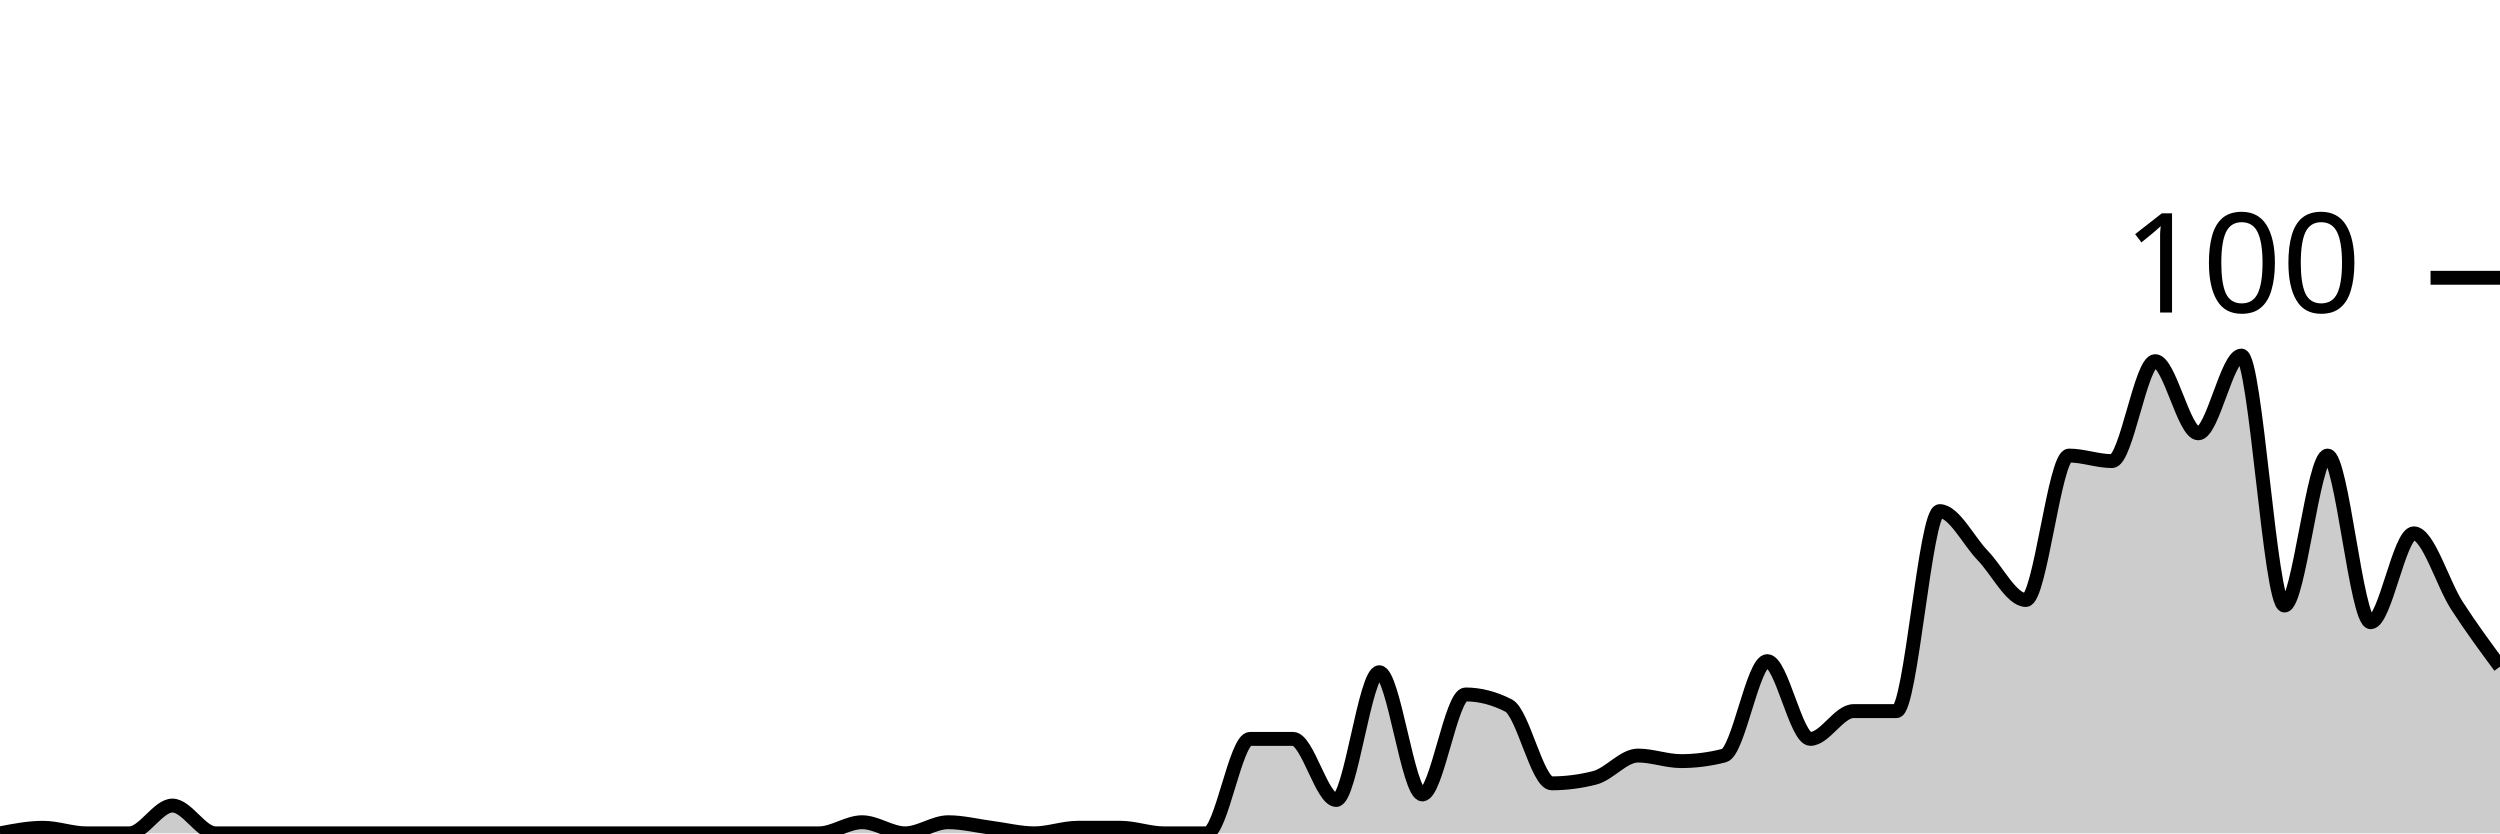
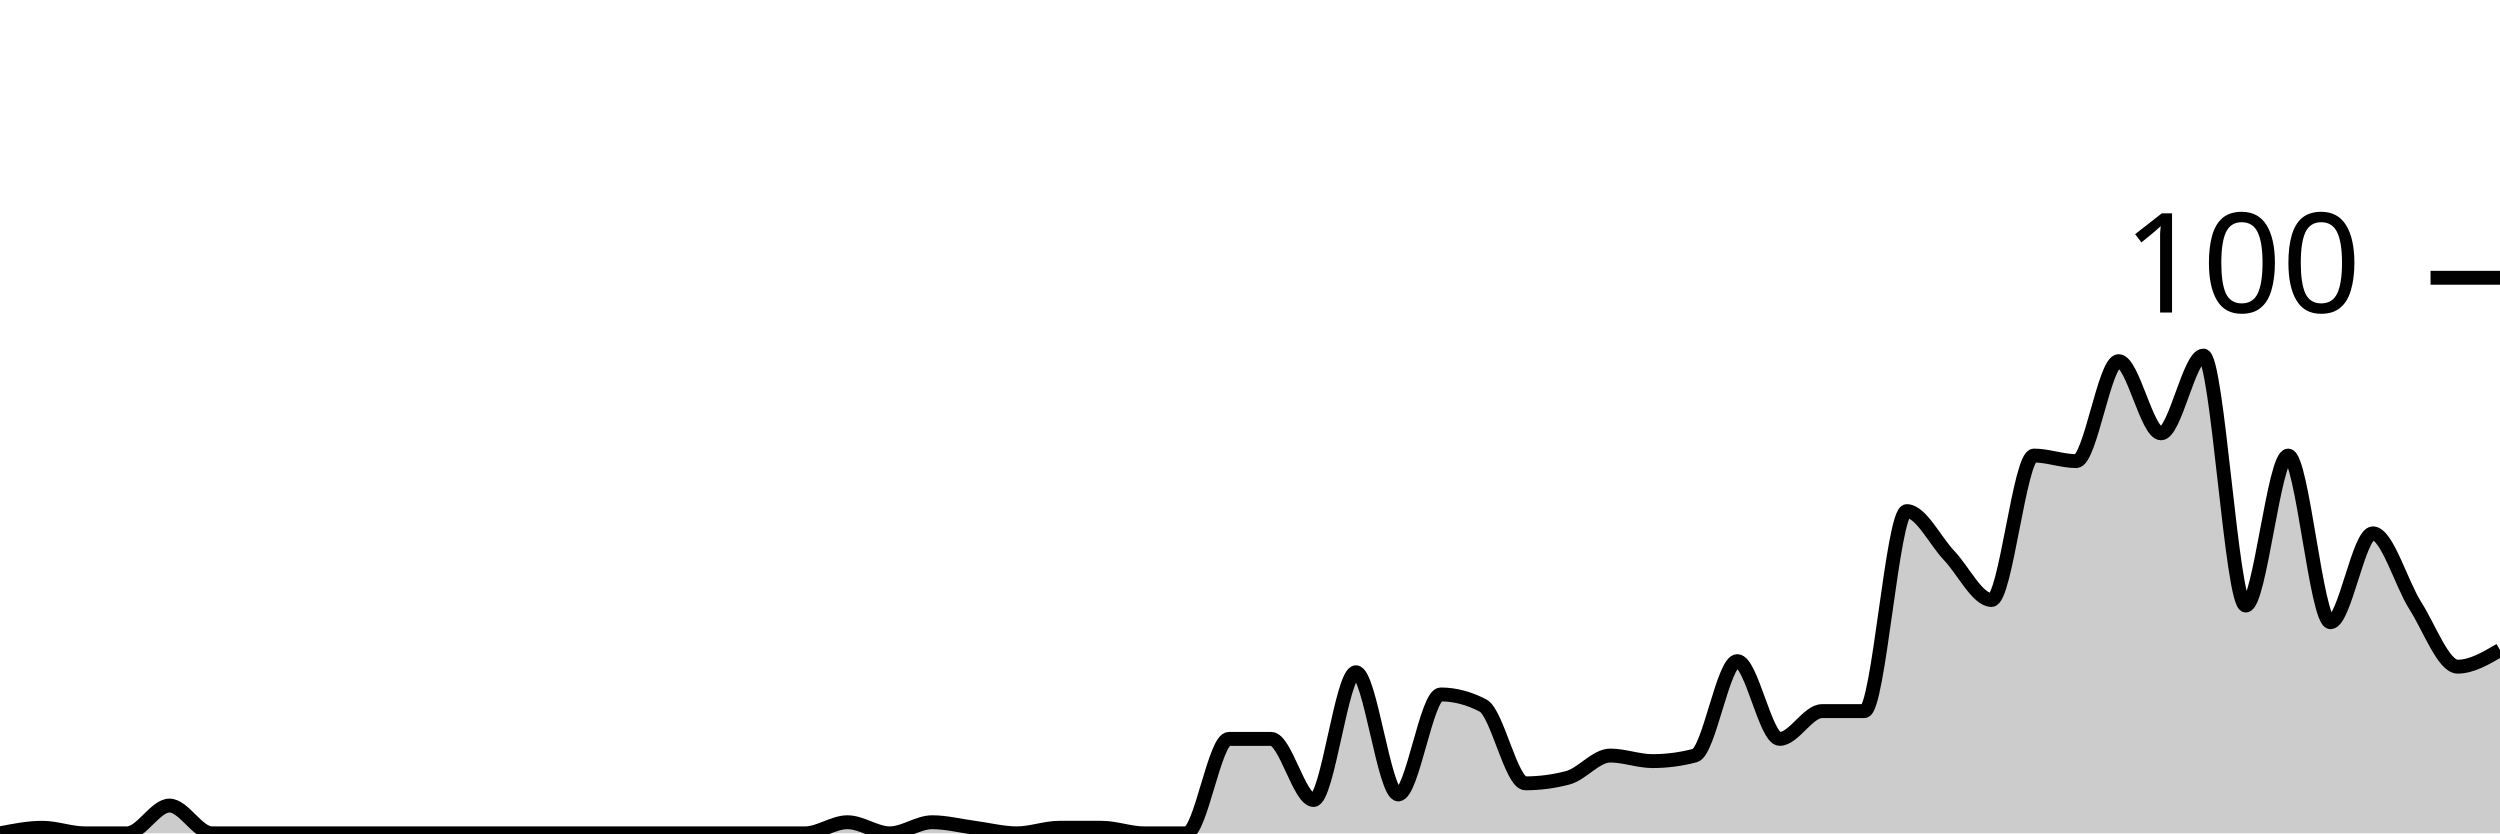
<svg xmlns="http://www.w3.org/2000/svg" viewBox="0 0 180 60">
  <g transform="translate(0,20)">
-     <path class="area" fill="rgba(0, 0, 0, 0.2)" d="M0,40C1.034,39.8,2.069,39.6,3.103,39.6C4.138,39.6,5.172,40,6.207,40C7.241,40,8.276,40,9.31,40C10.345,40,11.379,38,12.414,38C13.448,38,14.483,40,15.517,40C16.552,40,17.586,40,18.621,40C19.655,40,20.69,40,21.724,40C22.759,40,23.793,40,24.828,40C25.862,40,26.897,40,27.931,40C28.966,40,30,40,31.034,40C32.069,40,33.103,40,34.138,40C35.172,40,36.207,40,37.241,40C38.276,40,39.31,40,40.345,40C41.379,40,42.414,40,43.448,40C44.483,40,45.517,40,46.552,40C47.586,40,48.621,40,49.655,40C50.69,40,51.724,40,52.759,40C53.793,40,54.828,40,55.862,40C56.897,40,57.931,40,58.966,40C60,40,61.034,39.2,62.069,39.2C63.103,39.2,64.138,40,65.172,40C66.207,40,67.241,39.2,68.276,39.2C69.31,39.2,70.345,39.467,71.379,39.6C72.414,39.733,73.448,40,74.483,40C75.517,40,76.552,39.6,77.586,39.6C78.621,39.6,79.655,39.6,80.69,39.6C81.724,39.6,82.759,40,83.793,40C84.828,40,85.862,40,86.897,40C87.931,40,88.966,33.2,90,33.2C91.034,33.2,92.069,33.2,93.103,33.2C94.138,33.2,95.172,37.6,96.207,37.6C97.241,37.6,98.276,28.4,99.31,28.4C100.345,28.4,101.379,37.2,102.414,37.2C103.448,37.2,104.483,30,105.517,30C106.552,30,107.586,30.267,108.621,30.8C109.655,31.333,110.69,36.4,111.724,36.4C112.759,36.4,113.793,36.267,114.828,36C115.862,35.733,116.897,34.4,117.931,34.4C118.966,34.4,120,34.8,121.034,34.8C122.069,34.8,123.103,34.667,124.138,34.4C125.172,34.133,126.207,27.6,127.241,27.6C128.276,27.6,129.31,33.2,130.345,33.2C131.379,33.2,132.414,31.2,133.448,31.2C134.483,31.2,135.517,31.2,136.552,31.2C137.586,31.2,138.621,16.8,139.655,16.8C140.69,16.8,141.724,18.933,142.759,20C143.793,21.067,144.828,23.2,145.862,23.2C146.897,23.2,147.931,12.8,148.966,12.8C150,12.8,151.034,13.2,152.069,13.2C153.103,13.2,154.138,6,155.172,6C156.207,6,157.241,11.2,158.276,11.2C159.31,11.2,160.345,5.6,161.379,5.6C162.414,5.6,163.448,23.6,164.483,23.6C165.517,23.6,166.552,12.8,167.586,12.8C168.621,12.8,169.655,24.8,170.69,24.8C171.724,24.8,172.759,18.4,173.793,18.4C174.828,18.4,175.862,22,176.897,23.6C177.931,25.2,178.966,26.6,180,28L180,40C178.966,40,177.931,40,176.897,40C175.862,40,174.828,40,173.793,40C172.759,40,171.724,40,170.69,40C169.655,40,168.621,40,167.586,40C166.552,40,165.517,40,164.483,40C163.448,40,162.414,40,161.379,40C160.345,40,159.31,40,158.276,40C157.241,40,156.207,40,155.172,40C154.138,40,153.103,40,152.069,40C151.034,40,150,40,148.966,40C147.931,40,146.897,40,145.862,40C144.828,40,143.793,40,142.759,40C141.724,40,140.69,40,139.655,40C138.621,40,137.586,40,136.552,40C135.517,40,134.483,40,133.448,40C132.414,40,131.379,40,130.345,40C129.31,40,128.276,40,127.241,40C126.207,40,125.172,40,124.138,40C123.103,40,122.069,40,121.034,40C120,40,118.966,40,117.931,40C116.897,40,115.862,40,114.828,40C113.793,40,112.759,40,111.724,40C110.69,40,109.655,40,108.621,40C107.586,40,106.552,40,105.517,40C104.483,40,103.448,40,102.414,40C101.379,40,100.345,40,99.31,40C98.276,40,97.241,40,96.207,40C95.172,40,94.138,40,93.103,40C92.069,40,91.034,40,90,40C88.966,40,87.931,40,86.897,40C85.862,40,84.828,40,83.793,40C82.759,40,81.724,40,80.69,40C79.655,40,78.621,40,77.586,40C76.552,40,75.517,40,74.483,40C73.448,40,72.414,40,71.379,40C70.345,40,69.31,40,68.276,40C67.241,40,66.207,40,65.172,40C64.138,40,63.103,40,62.069,40C61.034,40,60,40,58.966,40C57.931,40,56.897,40,55.862,40C54.828,40,53.793,40,52.759,40C51.724,40,50.69,40,49.655,40C48.621,40,47.586,40,46.552,40C45.517,40,44.483,40,43.448,40C42.414,40,41.379,40,40.345,40C39.31,40,38.276,40,37.241,40C36.207,40,35.172,40,34.138,40C33.103,40,32.069,40,31.034,40C30,40,28.966,40,27.931,40C26.897,40,25.862,40,24.828,40C23.793,40,22.759,40,21.724,40C20.69,40,19.655,40,18.621,40C17.586,40,16.552,40,15.517,40C14.483,40,13.448,40,12.414,40C11.379,40,10.345,40,9.31,40C8.276,40,7.241,40,6.207,40C5.172,40,4.138,40,3.103,40C2.069,40,1.034,40,0,40Z" />
-     <path class="line" stroke="black" fill="none" d="M0,40C1.034,39.8,2.069,39.6,3.103,39.6C4.138,39.6,5.172,40,6.207,40C7.241,40,8.276,40,9.31,40C10.345,40,11.379,38,12.414,38C13.448,38,14.483,40,15.517,40C16.552,40,17.586,40,18.621,40C19.655,40,20.69,40,21.724,40C22.759,40,23.793,40,24.828,40C25.862,40,26.897,40,27.931,40C28.966,40,30,40,31.034,40C32.069,40,33.103,40,34.138,40C35.172,40,36.207,40,37.241,40C38.276,40,39.31,40,40.345,40C41.379,40,42.414,40,43.448,40C44.483,40,45.517,40,46.552,40C47.586,40,48.621,40,49.655,40C50.69,40,51.724,40,52.759,40C53.793,40,54.828,40,55.862,40C56.897,40,57.931,40,58.966,40C60,40,61.034,39.2,62.069,39.2C63.103,39.2,64.138,40,65.172,40C66.207,40,67.241,39.2,68.276,39.2C69.31,39.2,70.345,39.467,71.379,39.6C72.414,39.733,73.448,40,74.483,40C75.517,40,76.552,39.6,77.586,39.6C78.621,39.6,79.655,39.6,80.69,39.6C81.724,39.6,82.759,40,83.793,40C84.828,40,85.862,40,86.897,40C87.931,40,88.966,33.2,90,33.2C91.034,33.2,92.069,33.2,93.103,33.2C94.138,33.2,95.172,37.6,96.207,37.6C97.241,37.6,98.276,28.4,99.31,28.4C100.345,28.4,101.379,37.2,102.414,37.2C103.448,37.2,104.483,30,105.517,30C106.552,30,107.586,30.267,108.621,30.8C109.655,31.333,110.69,36.4,111.724,36.4C112.759,36.4,113.793,36.267,114.828,36C115.862,35.733,116.897,34.4,117.931,34.4C118.966,34.4,120,34.8,121.034,34.8C122.069,34.8,123.103,34.667,124.138,34.4C125.172,34.133,126.207,27.6,127.241,27.6C128.276,27.6,129.31,33.2,130.345,33.2C131.379,33.2,132.414,31.2,133.448,31.2C134.483,31.2,135.517,31.2,136.552,31.2C137.586,31.2,138.621,16.8,139.655,16.8C140.69,16.8,141.724,18.933,142.759,20C143.793,21.067,144.828,23.2,145.862,23.2C146.897,23.2,147.931,12.8,148.966,12.8C150,12.8,151.034,13.2,152.069,13.2C153.103,13.2,154.138,6,155.172,6C156.207,6,157.241,11.2,158.276,11.2C159.31,11.2,160.345,5.6,161.379,5.6C162.414,5.6,163.448,23.6,164.483,23.6C165.517,23.6,166.552,12.8,167.586,12.8C168.621,12.8,169.655,24.8,170.69,24.8C171.724,24.8,172.759,18.4,173.793,18.4C174.828,18.4,175.862,22,176.897,23.6C177.931,25.2,178.966,26.6,180,28" />
+     <path class="area" fill="rgba(0, 0, 0, 0.2)" d="M0,40C1.017,39.8,2.034,39.6,3.051,39.6C4.068,39.6,5.085,40,6.102,40C7.119,40,8.136,40,9.153,40C10.169,40,11.186,38,12.203,38C13.22,38,14.237,40,15.254,40C16.271,40,17.288,40,18.305,40C19.322,40,20.339,40,21.356,40C22.373,40,23.39,40,24.407,40C25.424,40,26.441,40,27.458,40C28.475,40,29.492,40,30.508,40C31.525,40,32.542,40,33.559,40C34.576,40,35.593,40,36.61,40C37.627,40,38.644,40,39.661,40C40.678,40,41.695,40,42.712,40C43.729,40,44.746,40,45.763,40C46.78,40,47.797,40,48.814,40C49.831,40,50.847,40,51.864,40C52.881,40,53.898,40,54.915,40C55.932,40,56.949,40,57.966,40C58.983,40,60,39.2,61.017,39.2C62.034,39.2,63.051,40,64.068,40C65.085,40,66.102,39.2,67.119,39.2C68.136,39.2,69.153,39.467,70.169,39.6C71.186,39.733,72.203,40,73.22,40C74.237,40,75.254,39.6,76.271,39.6C77.288,39.6,78.305,39.6,79.322,39.6C80.339,39.6,81.356,40,82.373,40C83.39,40,84.407,40,85.424,40C86.441,40,87.458,33.2,88.475,33.2C89.492,33.2,90.508,33.2,91.525,33.2C92.542,33.2,93.559,37.6,94.576,37.6C95.593,37.6,96.61,28.4,97.627,28.4C98.644,28.4,99.661,37.2,100.678,37.2C101.695,37.2,102.712,30,103.729,30C104.746,30,105.763,30.267,106.78,30.8C107.797,31.333,108.814,36.4,109.831,36.4C110.847,36.4,111.864,36.267,112.881,36C113.898,35.733,114.915,34.4,115.932,34.4C116.949,34.4,117.966,34.8,118.983,34.8C120,34.8,121.017,34.667,122.034,34.4C123.051,34.133,124.068,27.6,125.085,27.6C126.102,27.6,127.119,33.2,128.136,33.2C129.153,33.2,130.169,31.2,131.186,31.2C132.203,31.2,133.22,31.2,134.237,31.2C135.254,31.2,136.271,16.8,137.288,16.8C138.305,16.8,139.322,18.933,140.339,20C141.356,21.067,142.373,23.2,143.39,23.2C144.407,23.2,145.424,12.8,146.441,12.8C147.458,12.8,148.475,13.2,149.492,13.2C150.508,13.2,151.525,6,152.542,6C153.559,6,154.576,11.2,155.593,11.2C156.61,11.2,157.627,5.6,158.644,5.6C159.661,5.6,160.678,23.6,161.695,23.6C162.712,23.6,163.729,12.8,164.746,12.8C165.763,12.8,166.78,24.8,167.797,24.8C168.814,24.8,169.831,18.4,170.847,18.4C171.864,18.4,172.881,22,173.898,23.6C174.915,25.2,175.932,28,176.949,28C177.966,28,178.983,27.4,180,26.8L180,40C178.983,40,177.966,40,176.949,40C175.932,40,174.915,40,173.898,40C172.881,40,171.864,40,170.847,40C169.831,40,168.814,40,167.797,40C166.78,40,165.763,40,164.746,40C163.729,40,162.712,40,161.695,40C160.678,40,159.661,40,158.644,40C157.627,40,156.61,40,155.593,40C154.576,40,153.559,40,152.542,40C151.525,40,150.508,40,149.492,40C148.475,40,147.458,40,146.441,40C145.424,40,144.407,40,143.39,40C142.373,40,141.356,40,140.339,40C139.322,40,138.305,40,137.288,40C136.271,40,135.254,40,134.237,40C133.22,40,132.203,40,131.186,40C130.169,40,129.153,40,128.136,40C127.119,40,126.102,40,125.085,40C124.068,40,123.051,40,122.034,40C121.017,40,120,40,118.983,40C117.966,40,116.949,40,115.932,40C114.915,40,113.898,40,112.881,40C111.864,40,110.847,40,109.831,40C108.814,40,107.797,40,106.78,40C105.763,40,104.746,40,103.729,40C102.712,40,101.695,40,100.678,40C99.661,40,98.644,40,97.627,40C96.61,40,95.593,40,94.576,40C93.559,40,92.542,40,91.525,40C90.508,40,89.492,40,88.475,40C87.458,40,86.441,40,85.424,40C84.407,40,83.39,40,82.373,40C81.356,40,80.339,40,79.322,40C78.305,40,77.288,40,76.271,40C75.254,40,74.237,40,73.22,40C72.203,40,71.186,40,70.169,40C69.153,40,68.136,40,67.119,40C66.102,40,65.085,40,64.068,40C63.051,40,62.034,40,61.017,40C60,40,58.983,40,57.966,40C56.949,40,55.932,40,54.915,40C53.898,40,52.881,40,51.864,40C50.847,40,49.831,40,48.814,40C47.797,40,46.78,40,45.763,40C44.746,40,43.729,40,42.712,40C41.695,40,40.678,40,39.661,40C38.644,40,37.627,40,36.61,40C35.593,40,34.576,40,33.559,40C32.542,40,31.525,40,30.508,40C29.492,40,28.475,40,27.458,40C26.441,40,25.424,40,24.407,40C23.39,40,22.373,40,21.356,40C20.339,40,19.322,40,18.305,40C17.288,40,16.271,40,15.254,40C14.237,40,13.22,40,12.203,40C11.186,40,10.169,40,9.153,40C8.136,40,7.119,40,6.102,40C5.085,40,4.068,40,3.051,40C2.034,40,1.017,40,0,40Z" />
+     <path class="line" stroke="black" fill="none" d="M0,40C1.017,39.8,2.034,39.6,3.051,39.6C4.068,39.6,5.085,40,6.102,40C7.119,40,8.136,40,9.153,40C10.169,40,11.186,38,12.203,38C13.22,38,14.237,40,15.254,40C16.271,40,17.288,40,18.305,40C19.322,40,20.339,40,21.356,40C22.373,40,23.39,40,24.407,40C25.424,40,26.441,40,27.458,40C28.475,40,29.492,40,30.508,40C31.525,40,32.542,40,33.559,40C34.576,40,35.593,40,36.61,40C37.627,40,38.644,40,39.661,40C40.678,40,41.695,40,42.712,40C43.729,40,44.746,40,45.763,40C46.78,40,47.797,40,48.814,40C49.831,40,50.847,40,51.864,40C52.881,40,53.898,40,54.915,40C55.932,40,56.949,40,57.966,40C58.983,40,60,39.2,61.017,39.2C62.034,39.2,63.051,40,64.068,40C65.085,40,66.102,39.2,67.119,39.2C68.136,39.2,69.153,39.467,70.169,39.6C71.186,39.733,72.203,40,73.22,40C74.237,40,75.254,39.6,76.271,39.6C77.288,39.6,78.305,39.6,79.322,39.6C80.339,39.6,81.356,40,82.373,40C83.39,40,84.407,40,85.424,40C86.441,40,87.458,33.2,88.475,33.2C89.492,33.2,90.508,33.2,91.525,33.2C92.542,33.2,93.559,37.6,94.576,37.6C95.593,37.6,96.61,28.4,97.627,28.4C98.644,28.4,99.661,37.2,100.678,37.2C101.695,37.2,102.712,30,103.729,30C104.746,30,105.763,30.267,106.78,30.8C107.797,31.333,108.814,36.4,109.831,36.4C110.847,36.4,111.864,36.267,112.881,36C113.898,35.733,114.915,34.4,115.932,34.4C116.949,34.4,117.966,34.8,118.983,34.8C120,34.8,121.017,34.667,122.034,34.4C123.051,34.133,124.068,27.6,125.085,27.6C126.102,27.6,127.119,33.2,128.136,33.2C129.153,33.2,130.169,31.2,131.186,31.2C132.203,31.2,133.22,31.2,134.237,31.2C135.254,31.2,136.271,16.8,137.288,16.8C138.305,16.8,139.322,18.933,140.339,20C141.356,21.067,142.373,23.2,143.39,23.2C144.407,23.2,145.424,12.8,146.441,12.8C147.458,12.8,148.475,13.2,149.492,13.2C150.508,13.2,151.525,6,152.542,6C153.559,6,154.576,11.2,155.593,11.2C156.61,11.2,157.627,5.6,158.644,5.6C159.661,5.6,160.678,23.6,161.695,23.6C162.712,23.6,163.729,12.8,164.746,12.8C165.763,12.8,166.78,24.8,167.797,24.8C168.814,24.8,169.831,18.4,170.847,18.4C171.864,18.4,172.881,22,173.898,23.6C174.915,25.2,175.932,28,176.949,28C177.966,28,178.983,27.4,180,26.8" />
    <path class="axis-ceiling" stroke-width="1" stroke="black" fill="none" d="M175,0L180,0" />
    <text class="axis-ceiling-label" font-family="sans-serif" text-anchor="end" font-size="10px" x="170" y="2.5">100</text>
  </g>
</svg>
